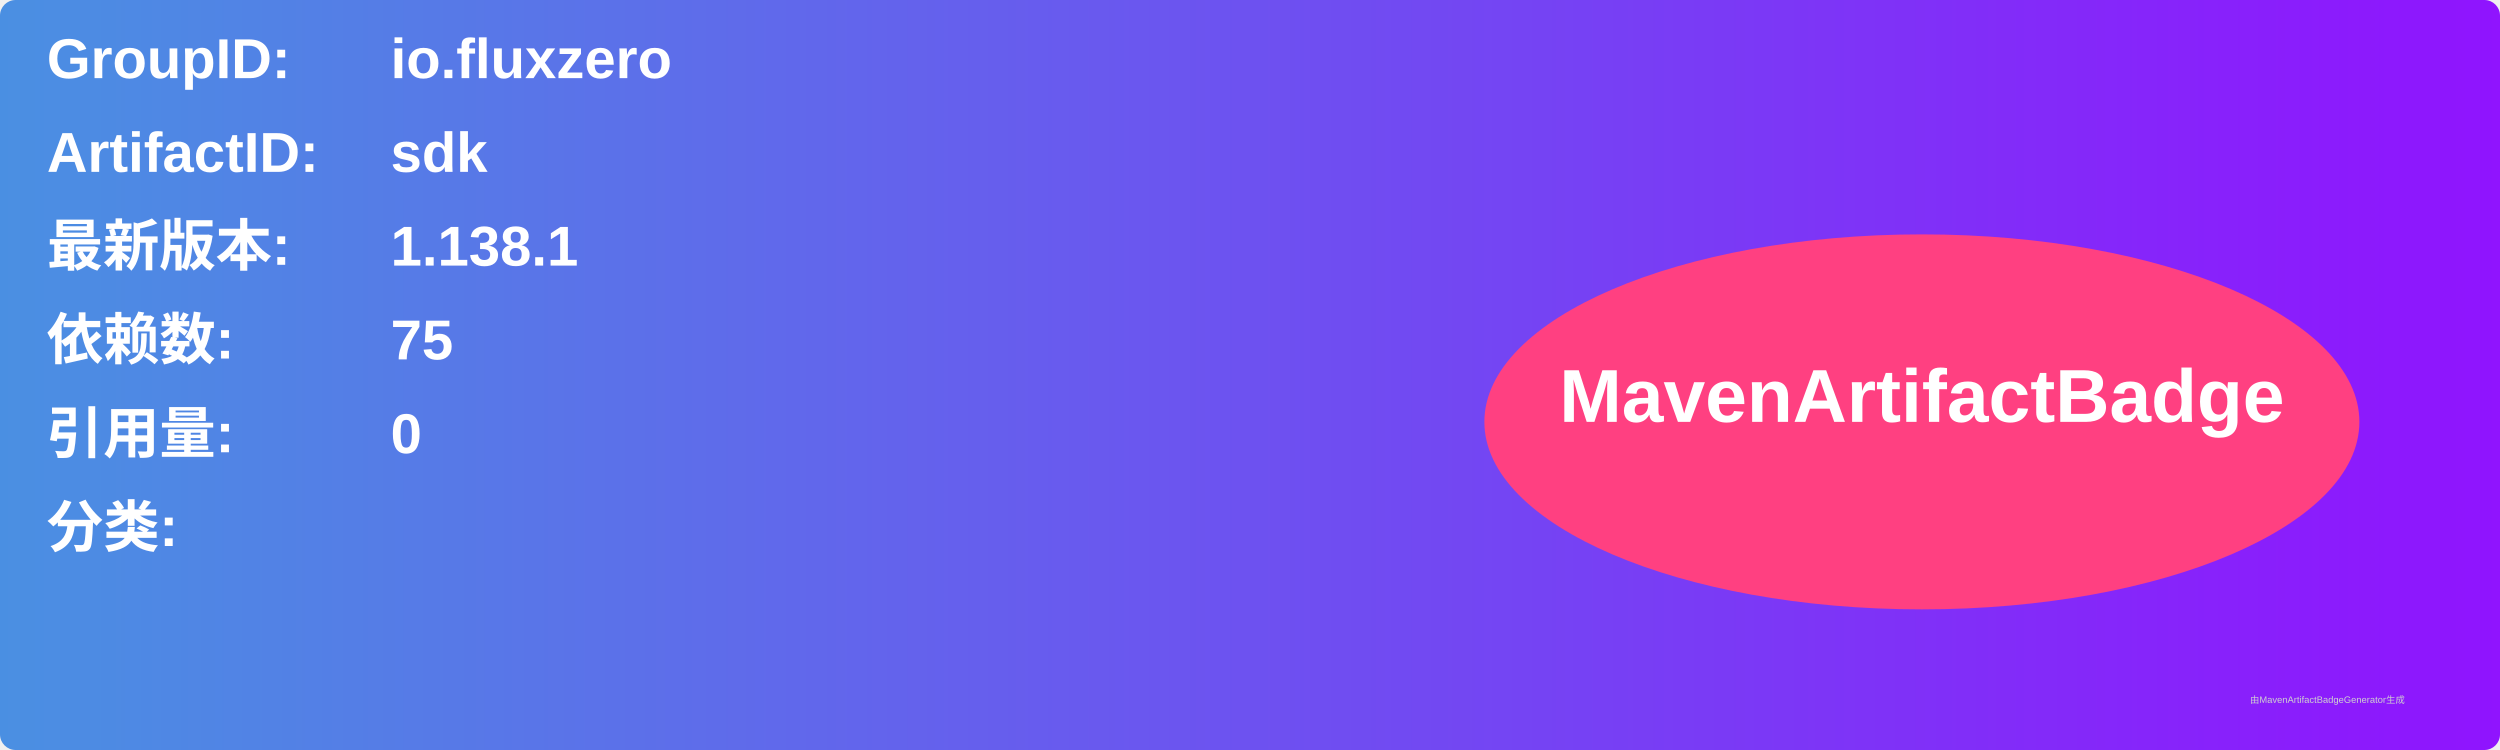
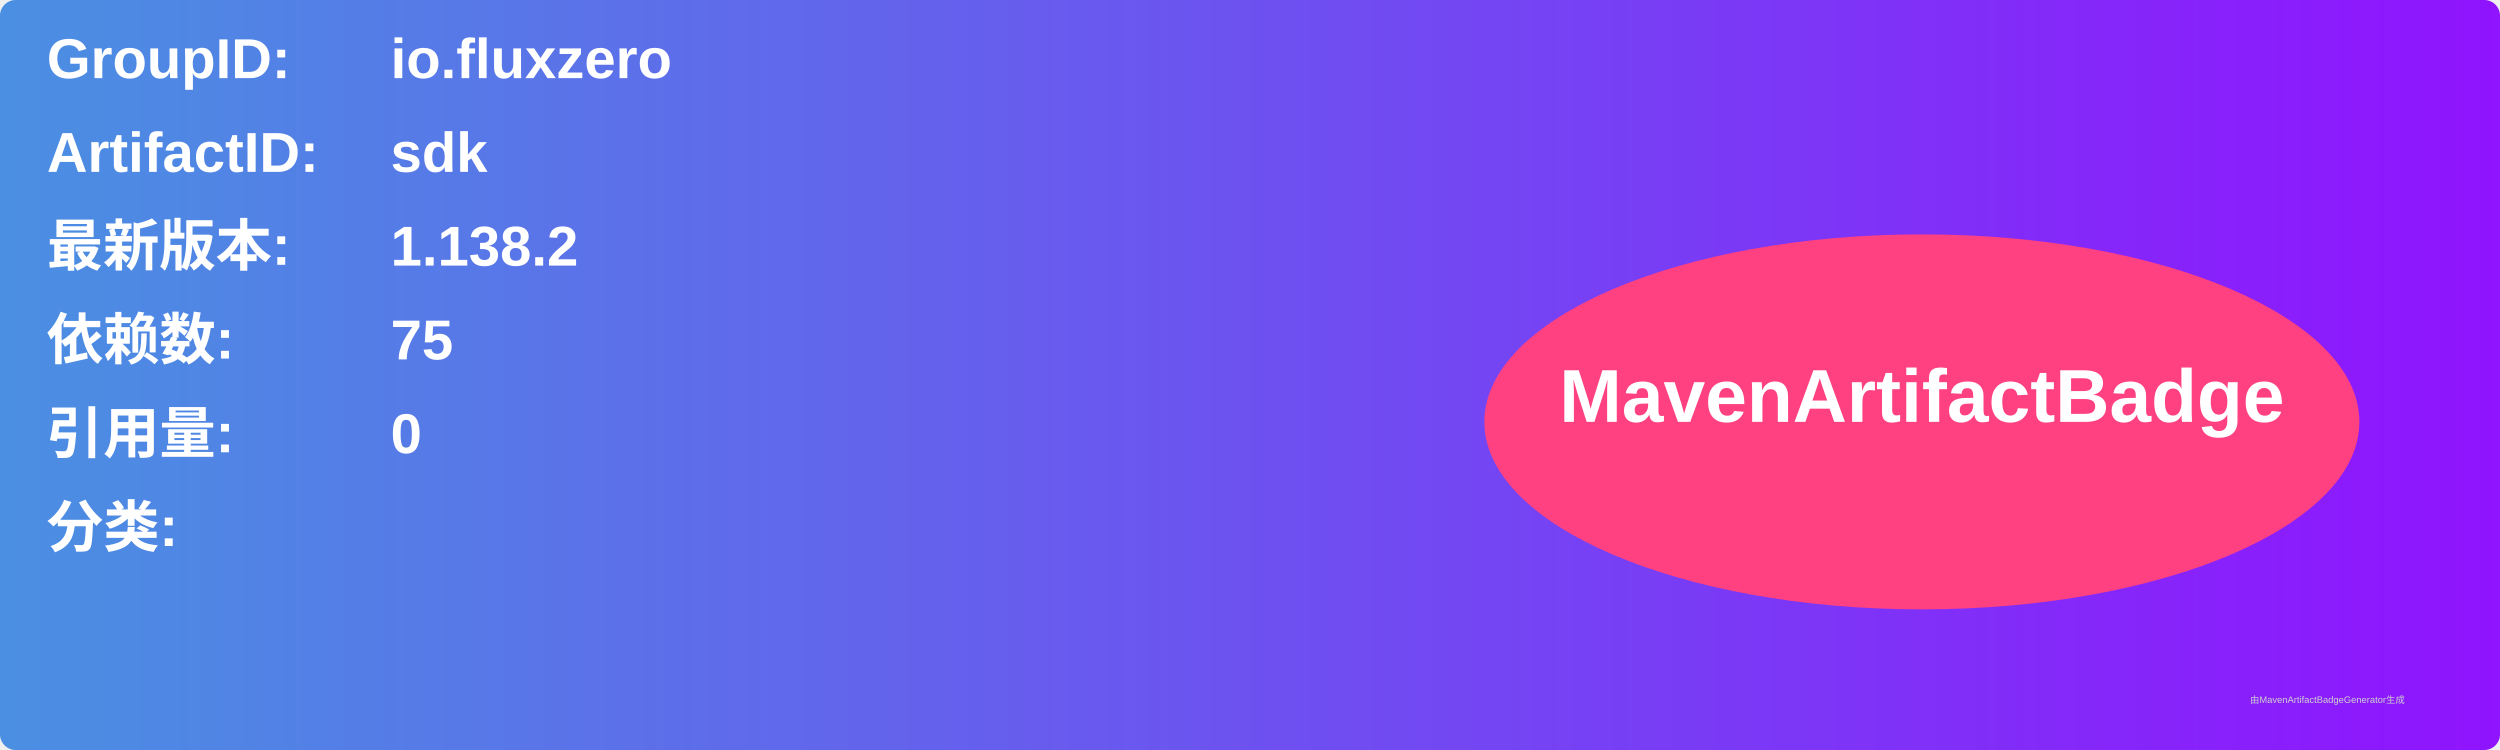
<svg xmlns="http://www.w3.org/2000/svg" width="800" height="240" viewBox="0 0 800 240">
  <linearGradient id="grad" x1="0%" y1="0%" x2="100%" y2="0%">
    <stop offset="0%" stop-color="#4a90e2" />
    <stop offset="100%" stop-color="#9013fe" />
  </linearGradient>
  <rect width="100%" height="100%" rx="5" ry="5" fill="url(#grad)" />
  <g transform="translate(15, 15)">
    <text x="0" y="10" font-family="Arial" font-size="18" fill="white" font-weight="bold" width="260">GroupID:</text>
    <text x="110" y="10" font-family="Arial" font-size="18" fill="white" font-weight="bold" width="460">io.fluxzero</text>
    <text x="0" y="40" font-family="Arial" font-size="18" fill="white" font-weight="bold" width="260">ArtifactID:</text>
    <text x="110" y="40" font-family="Arial" font-size="18" fill="white" font-weight="bold" width="460">sdk</text>
    <text x="0" y="70" font-family="Arial" font-size="18" fill="white" font-weight="bold">最新版本:</text>
    <text x="110" y="70" font-family="Arial" font-size="18" fill="white" font-weight="bold">
-       <tspan font-weight="bold">1.138.1</tspan>
+       <tspan font-weight="bold">1.138.2</tspan>
    </text>
    <text x="0" y="100" font-family="Arial" font-size="18" fill="white" font-weight="bold">依赖数: </text>
    <text x="110" y="100" font-family="Arial" font-size="18" fill="white">
      <tspan font-weight="bold">75</tspan>
    </text>
    <text x="0" y="130" font-family="Arial" font-size="18" fill="white" font-weight="bold">引用量: </text>
    <text x="110" y="130" font-family="Arial" font-size="18" fill="white">
      <tspan font-weight="bold">0</tspan>
    </text>
    <text x="0" y="160" font-family="Arial" font-size="18" fill="white" font-weight="bold">分类:</text>
    <text x="10" y="190" font-family="Arial" font-size="10" fill="white">
      <tspan font-weight="bold" />
    </text>
    <ellipse cx="600" cy="120" rx="140" ry="60" fill="#ff4081" />
    <text x="600" y="120" text-anchor="middle" font-family="Arial" font-size="24" fill="white" font-weight="bold">MavenArtifactBadge</text>
  </g>
  <text x="720" y="225" font-family="Arial" font-size="3" fill="#d0d0d0">由MavenArtifactBadgeGenerator生成</text>
</svg>
